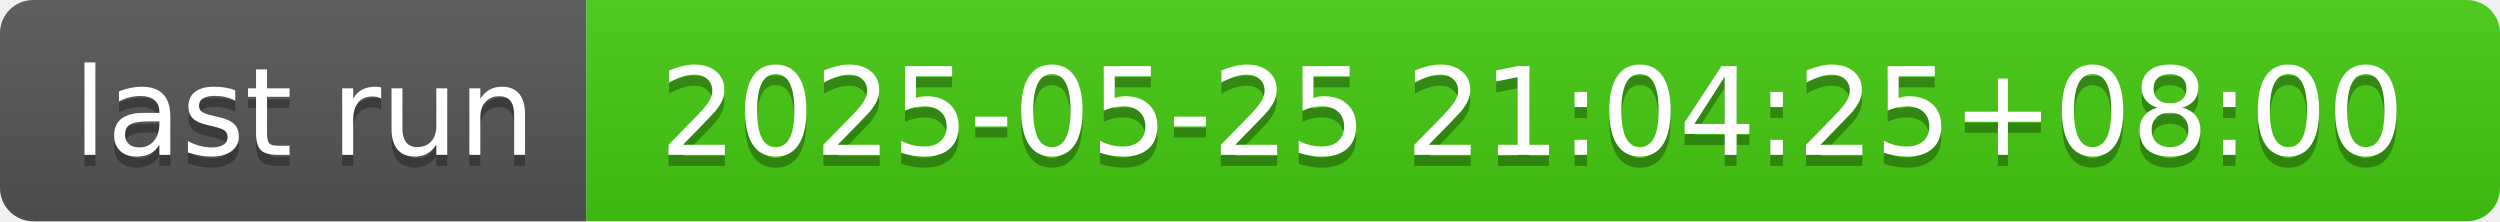
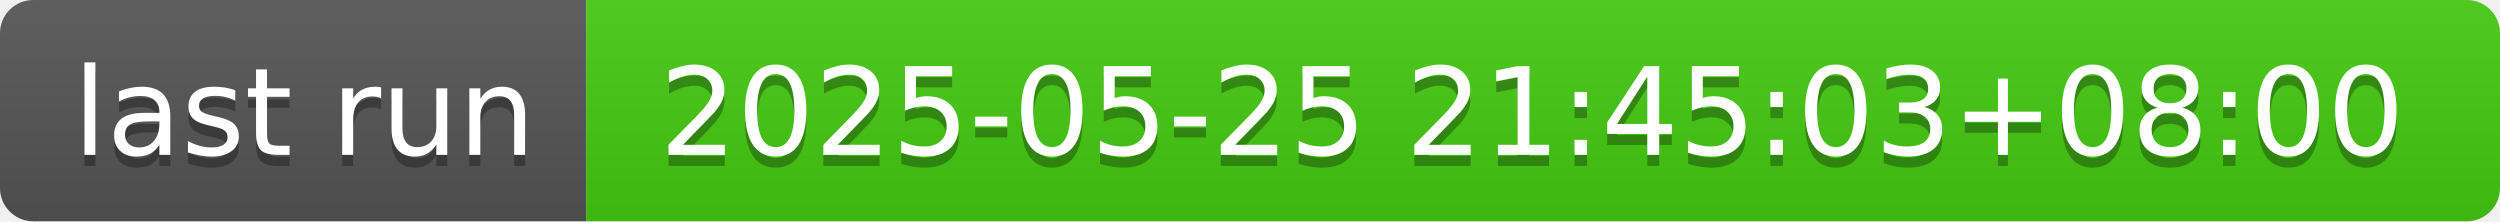
- <svg xmlns="http://www.w3.org/2000/svg" width="226" height="20" role="img" aria-label="last run: 2025-05-25 21:04:25+08:00">
+ <svg xmlns="http://www.w3.org/2000/svg" width="226" height="20" role="img" aria-label="last run: 2025-05-25 21:45:03+08:00">
  <linearGradient id="s" x2="0" y2="100%">
    <stop offset="0" stop-color="#bbb" stop-opacity=".1" />
    <stop offset="1" stop-opacity=".1" />
  </linearGradient>
  <clipPath id="r">
    <rect width="226" height="20" rx="3" fill="#fff" />
  </clipPath>
  <g clip-path="url(#r)">
    <rect width="53" height="20" fill="#555" />
    <rect x="53" width="173" height="20" fill="#4c1" />
    <rect width="226" height="20" fill="url(#s)" />
  </g>
  <g fill="#fff" text-anchor="middle" font-family="Verdana,Geneva,DejaVu Sans,sans-serif" text-rendering="geometricPrecision" font-size="110">
    <text aria-hidden="true" x="275" y="150" fill="#010101" fill-opacity=".3" transform="scale(.1)" textLength="430">last run</text>
    <text x="275" y="140" transform="scale(.1)" fill="#fff" textLength="430">last run</text>
-     <text aria-hidden="true" x="1385" y="150" fill="#010101" fill-opacity=".3" transform="scale(.1)" textLength="1630">2025-05-25 21:04:25+08:00</text>
-     <text x="1385" y="140" transform="scale(.1)" fill="#fff" textLength="1630">2025-05-25 21:04:25+08:00</text>
+     <text aria-hidden="true" x="1385" y="150" fill="#010101" fill-opacity=".3" transform="scale(.1)" textLength="1630">2025-05-25 21:45:03+08:00</text>
+     <text x="1385" y="140" transform="scale(.1)" fill="#fff" textLength="1630">2025-05-25 21:45:03+08:00</text>
  </g>
</svg>
